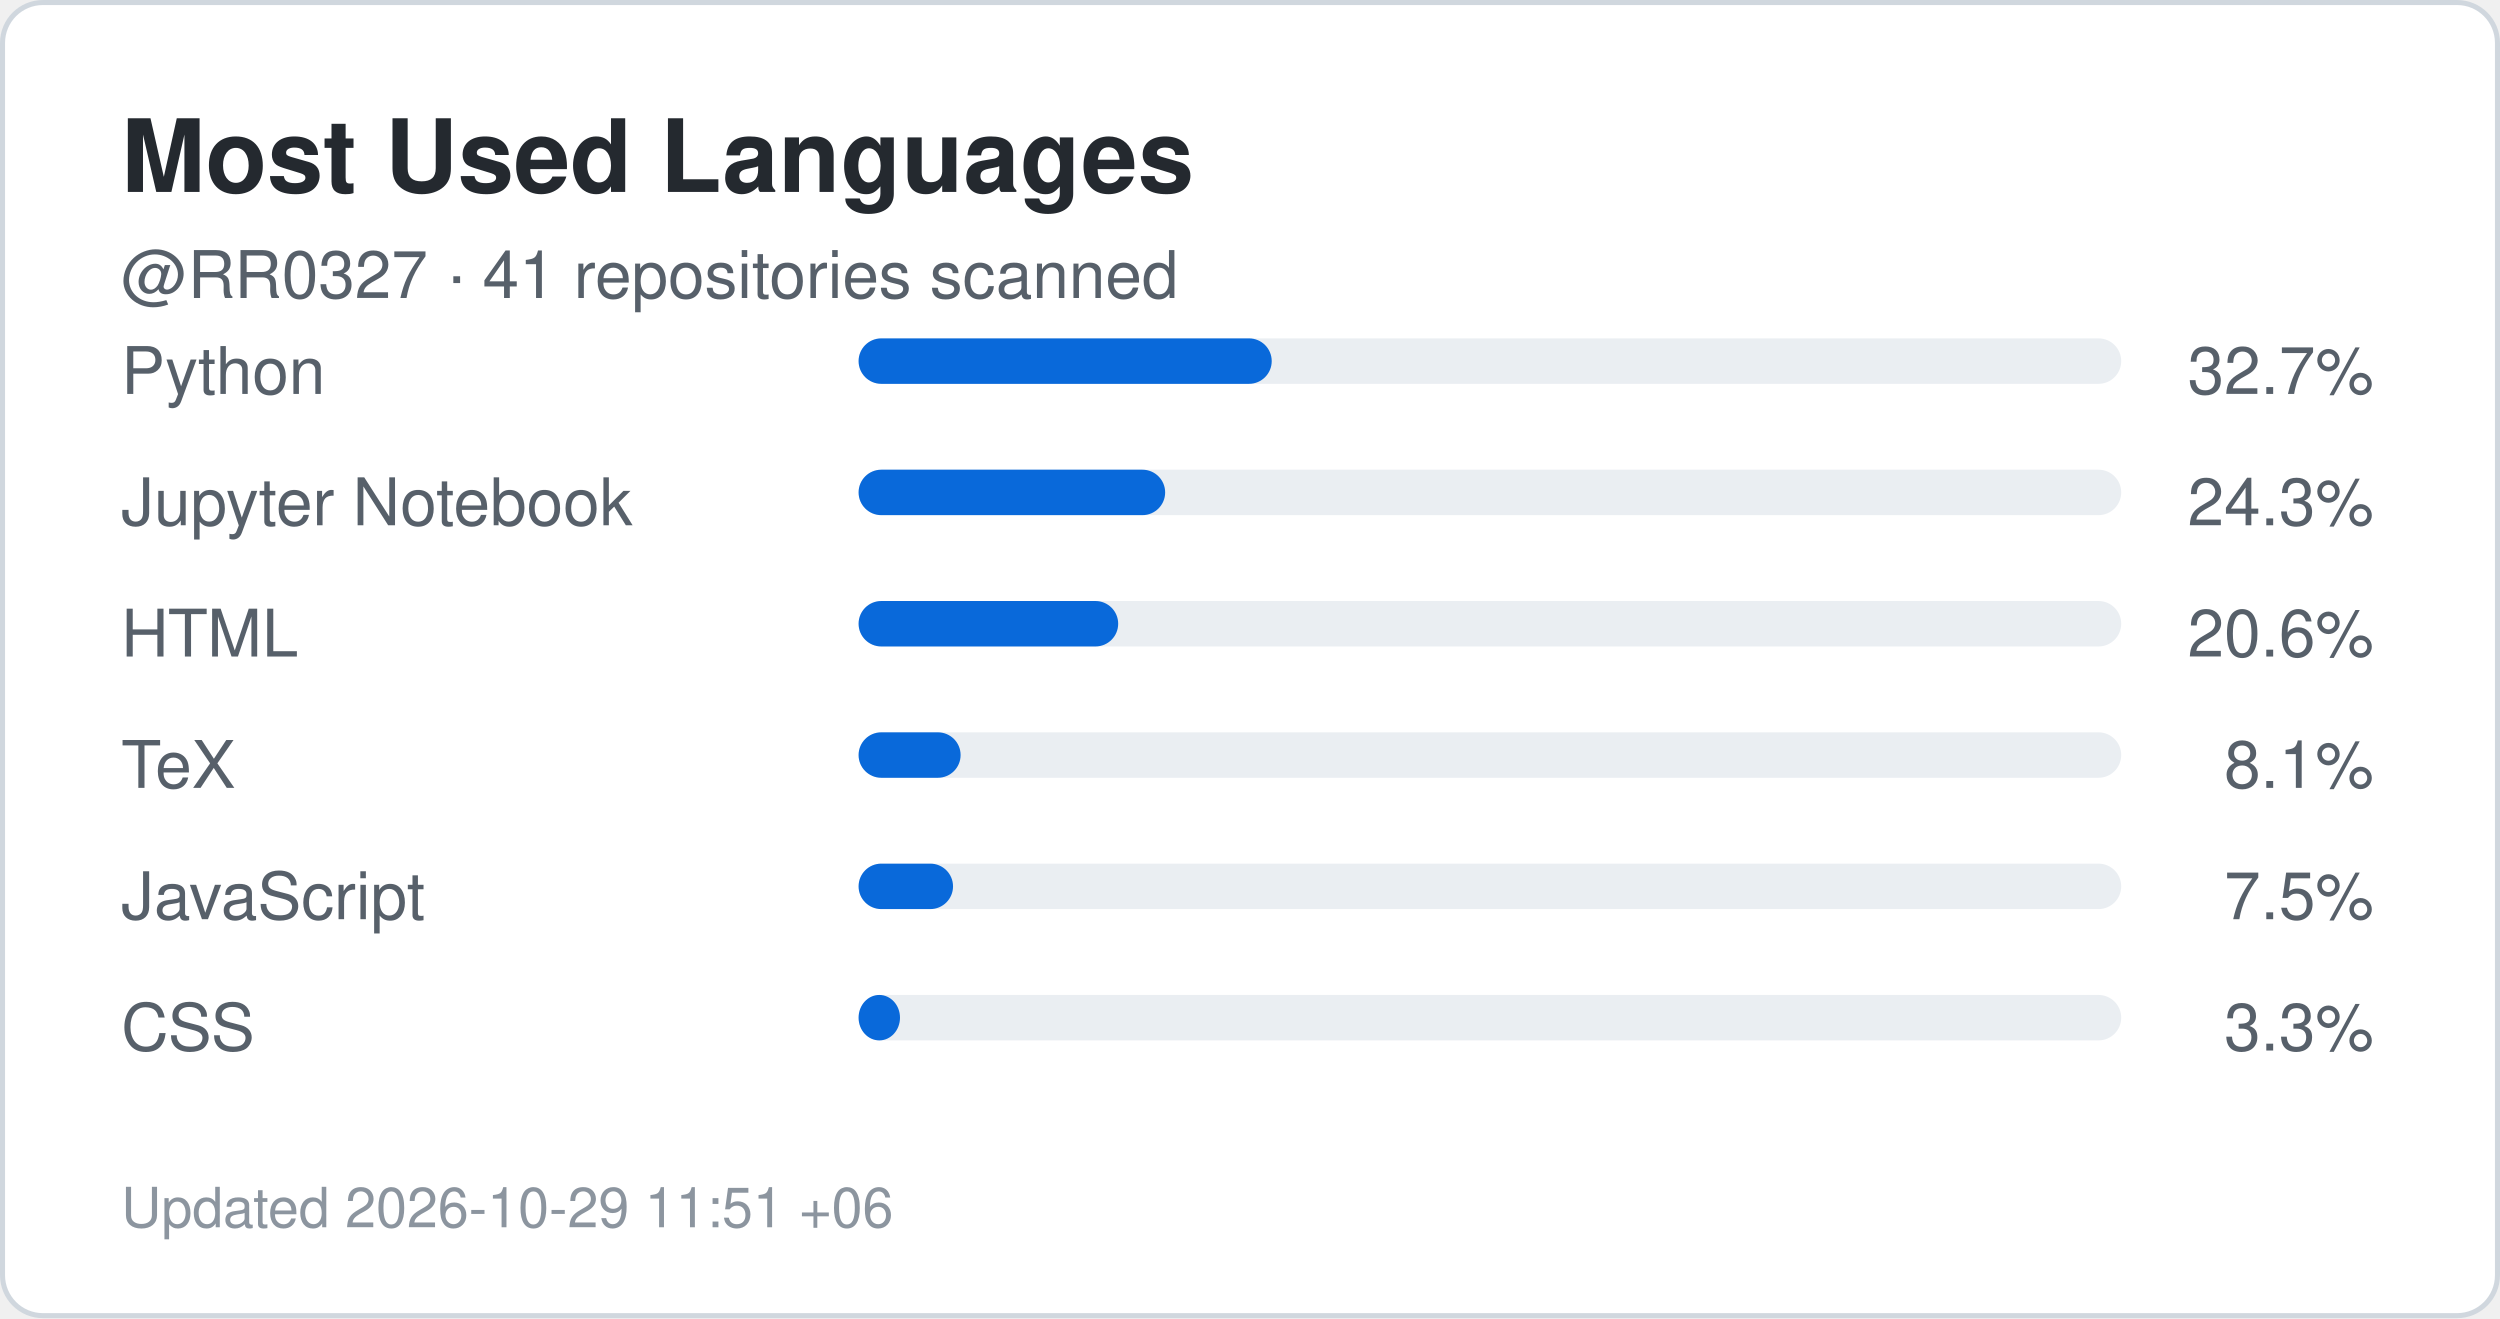
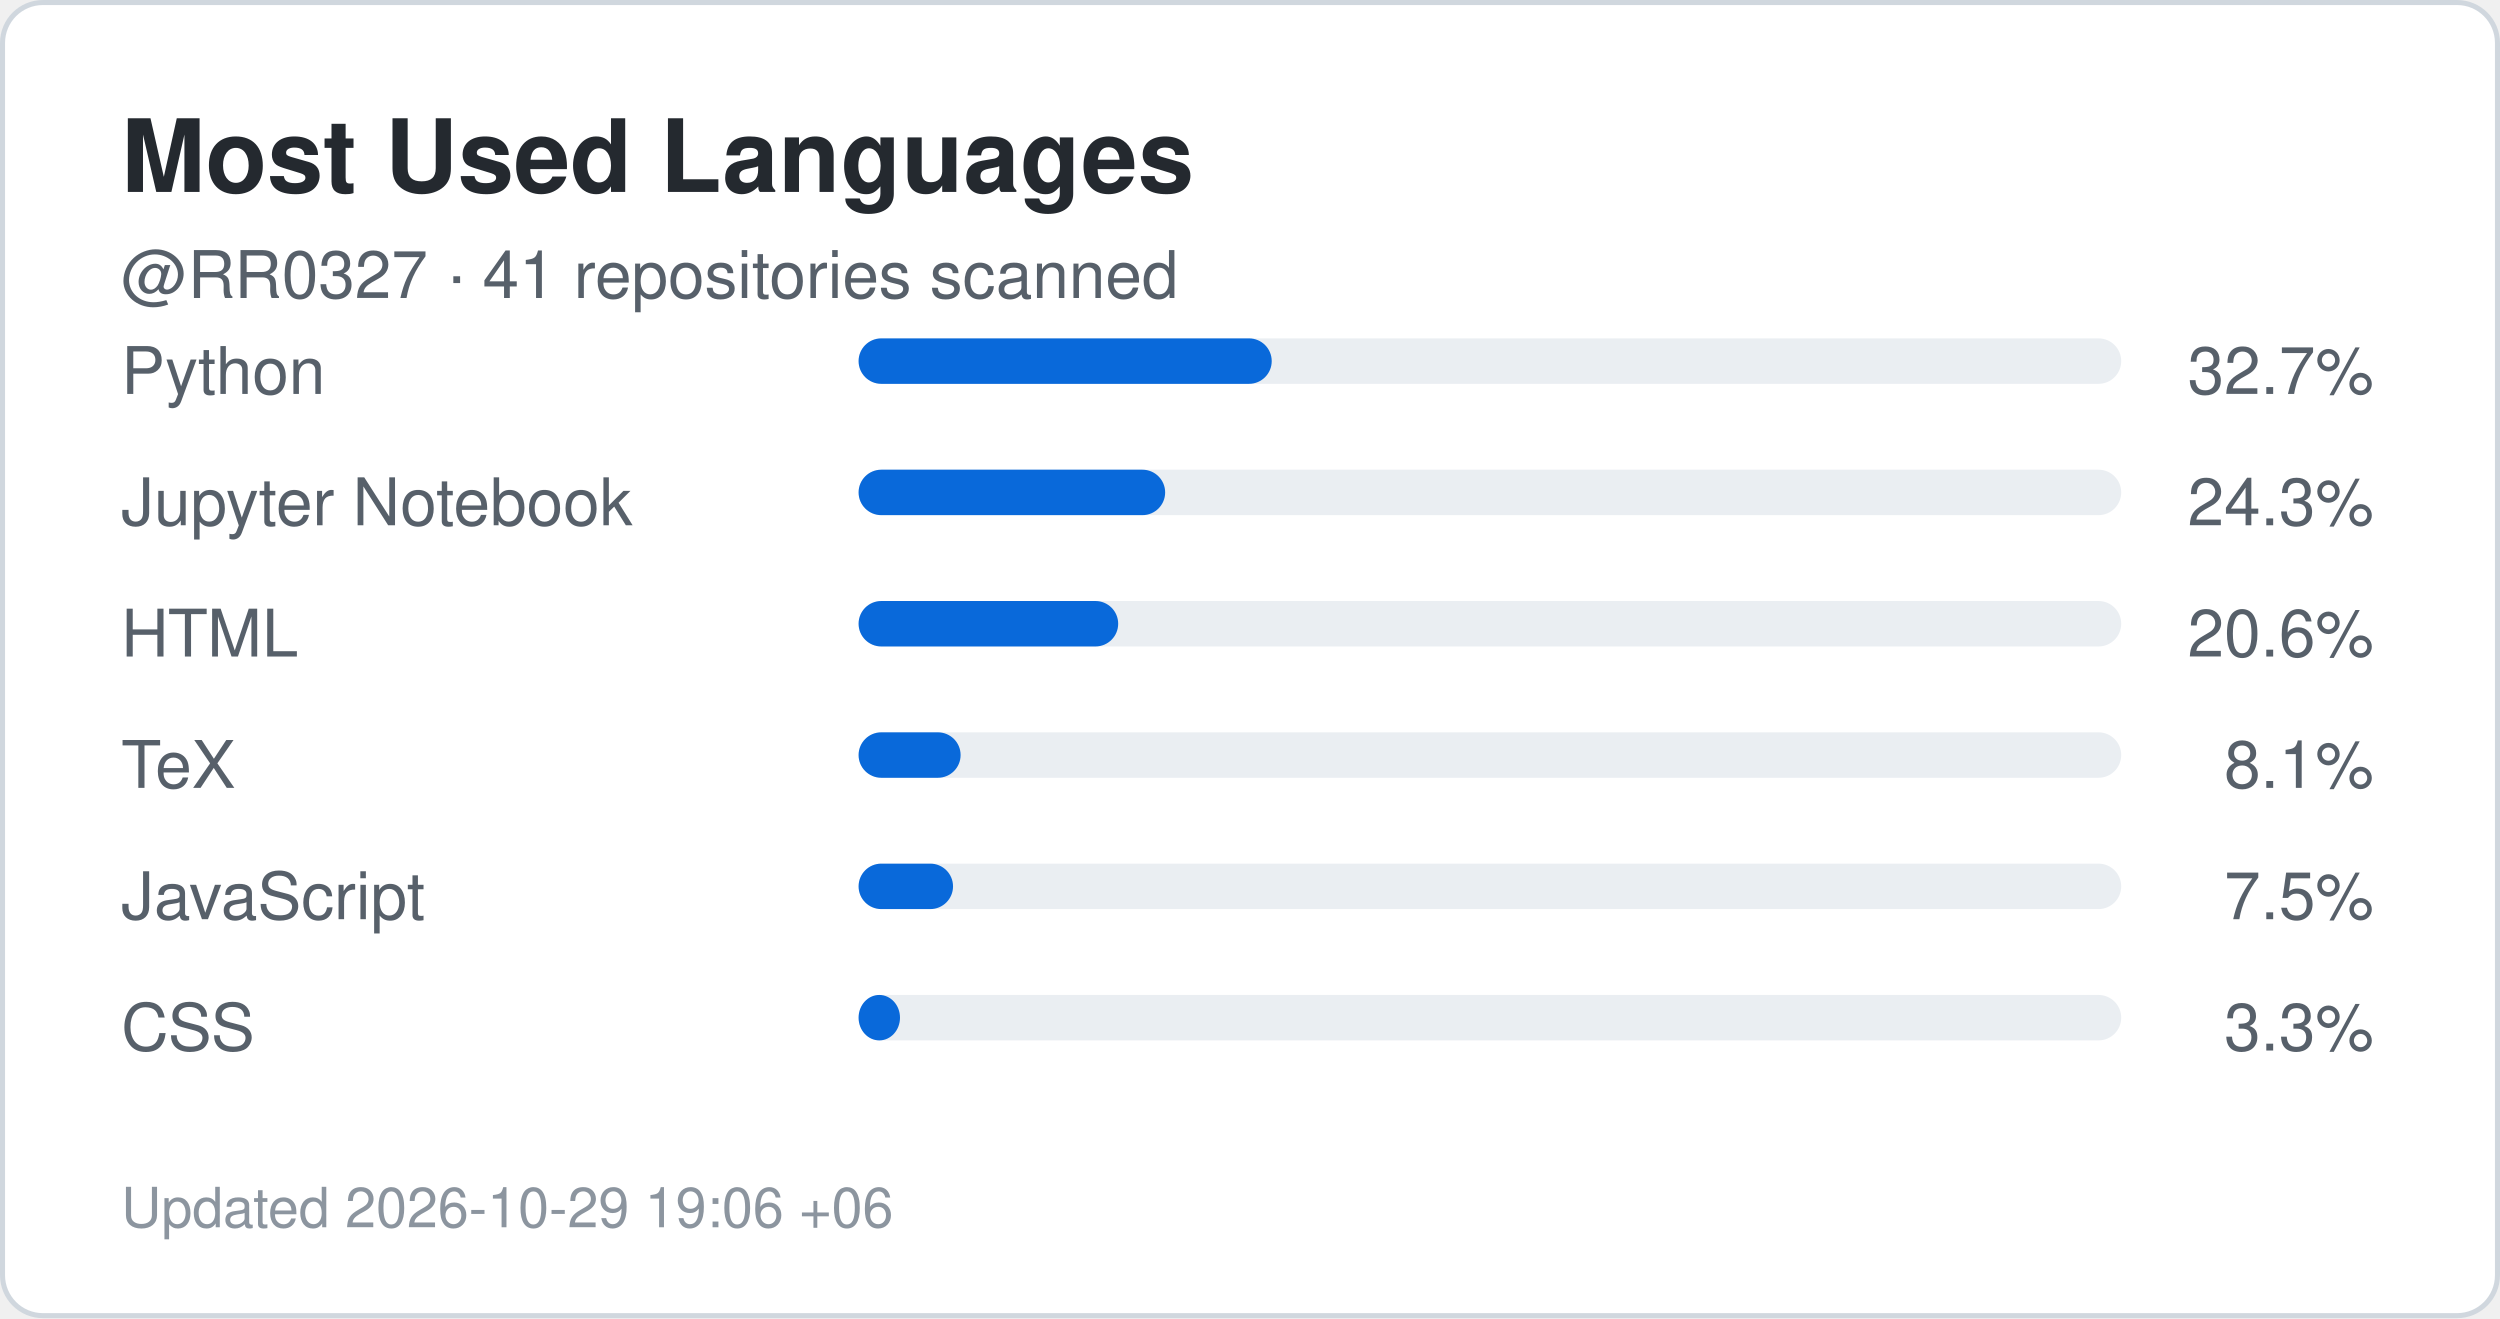
<svg xmlns="http://www.w3.org/2000/svg" width="495" height="261" viewBox="0 0 495 261" role="img" aria-label="Top languages for RR0327">
  <rect x="0.5" y="0.5" width="494" height="260" rx="8" fill="#ffffff" stroke="#d0d7de" />
  <style>
    .title {
      font: 700 20px -apple-system,BlinkMacSystemFont,"Segoe UI",Helvetica,Arial,sans-serif;
      fill: #24292f;
    }
    .label {
      font: 500 13px -apple-system,BlinkMacSystemFont,"Segoe UI",Helvetica,Arial,sans-serif;
      fill: #57606a;
    }
    .value {
      font: 700 22px -apple-system,BlinkMacSystemFont,"Segoe UI",Helvetica,Arial,sans-serif;
      fill: #0969da;
    }
    .small {
      font: 400 11px -apple-system,BlinkMacSystemFont,"Segoe UI",Helvetica,Arial,sans-serif;
      fill: #8c959f;
    }
  </style>
  <text x="24" y="38" class="title">Most Used Languages</text>
  <text x="24" y="59" class="label">
    @RR0327 · 41 repositories scanned
  </text>
  <text x="24" y="78" class="label">Python</text>
  <rect x="170" y="67" width="250" height="9" rx="4.5" fill="#eaeef2" />
  <rect x="170" y="67" width="81.8" height="9" rx="4.5" fill="#0969da" />
  <text x="470" y="78" text-anchor="end" class="label">
    32.7%
  </text>
  <text x="24" y="104" class="label">Jupyter Notebook</text>
  <rect x="170" y="93" width="250" height="9" rx="4.5" fill="#eaeef2" />
  <rect x="170" y="93" width="60.7" height="9" rx="4.5" fill="#0969da" />
  <text x="470" y="104" text-anchor="end" class="label">
    24.3%
  </text>
  <text x="24" y="130" class="label">HTML</text>
  <rect x="170" y="119" width="250" height="9" rx="4.5" fill="#eaeef2" />
  <rect x="170" y="119" width="51.4" height="9" rx="4.5" fill="#0969da" />
  <text x="470" y="130" text-anchor="end" class="label">
    20.6%
  </text>
  <text x="24" y="156" class="label">TeX</text>
  <rect x="170" y="145" width="250" height="9" rx="4.5" fill="#eaeef2" />
  <rect x="170" y="145" width="20.2" height="9" rx="4.5" fill="#0969da" />
  <text x="470" y="156" text-anchor="end" class="label">
    8.1%
  </text>
  <text x="24" y="182" class="label">JavaScript</text>
  <rect x="170" y="171" width="250" height="9" rx="4.5" fill="#eaeef2" />
  <rect x="170" y="171" width="18.7" height="9" rx="4.5" fill="#0969da" />
  <text x="470" y="182" text-anchor="end" class="label">
    7.5%
  </text>
  <text x="24" y="208" class="label">CSS</text>
  <rect x="170" y="197" width="250" height="9" rx="4.5" fill="#eaeef2" />
  <rect x="170" y="197" width="8.2" height="9" rx="4.5" fill="#0969da" />
  <text x="470" y="208" text-anchor="end" class="label">
    3.3%
  </text>
  <text x="24" y="243" class="small">
-     Updated 2026-10-29 11:51 +06
+     Updated 2026-10-29 19:06 +06
  </text>
</svg>
